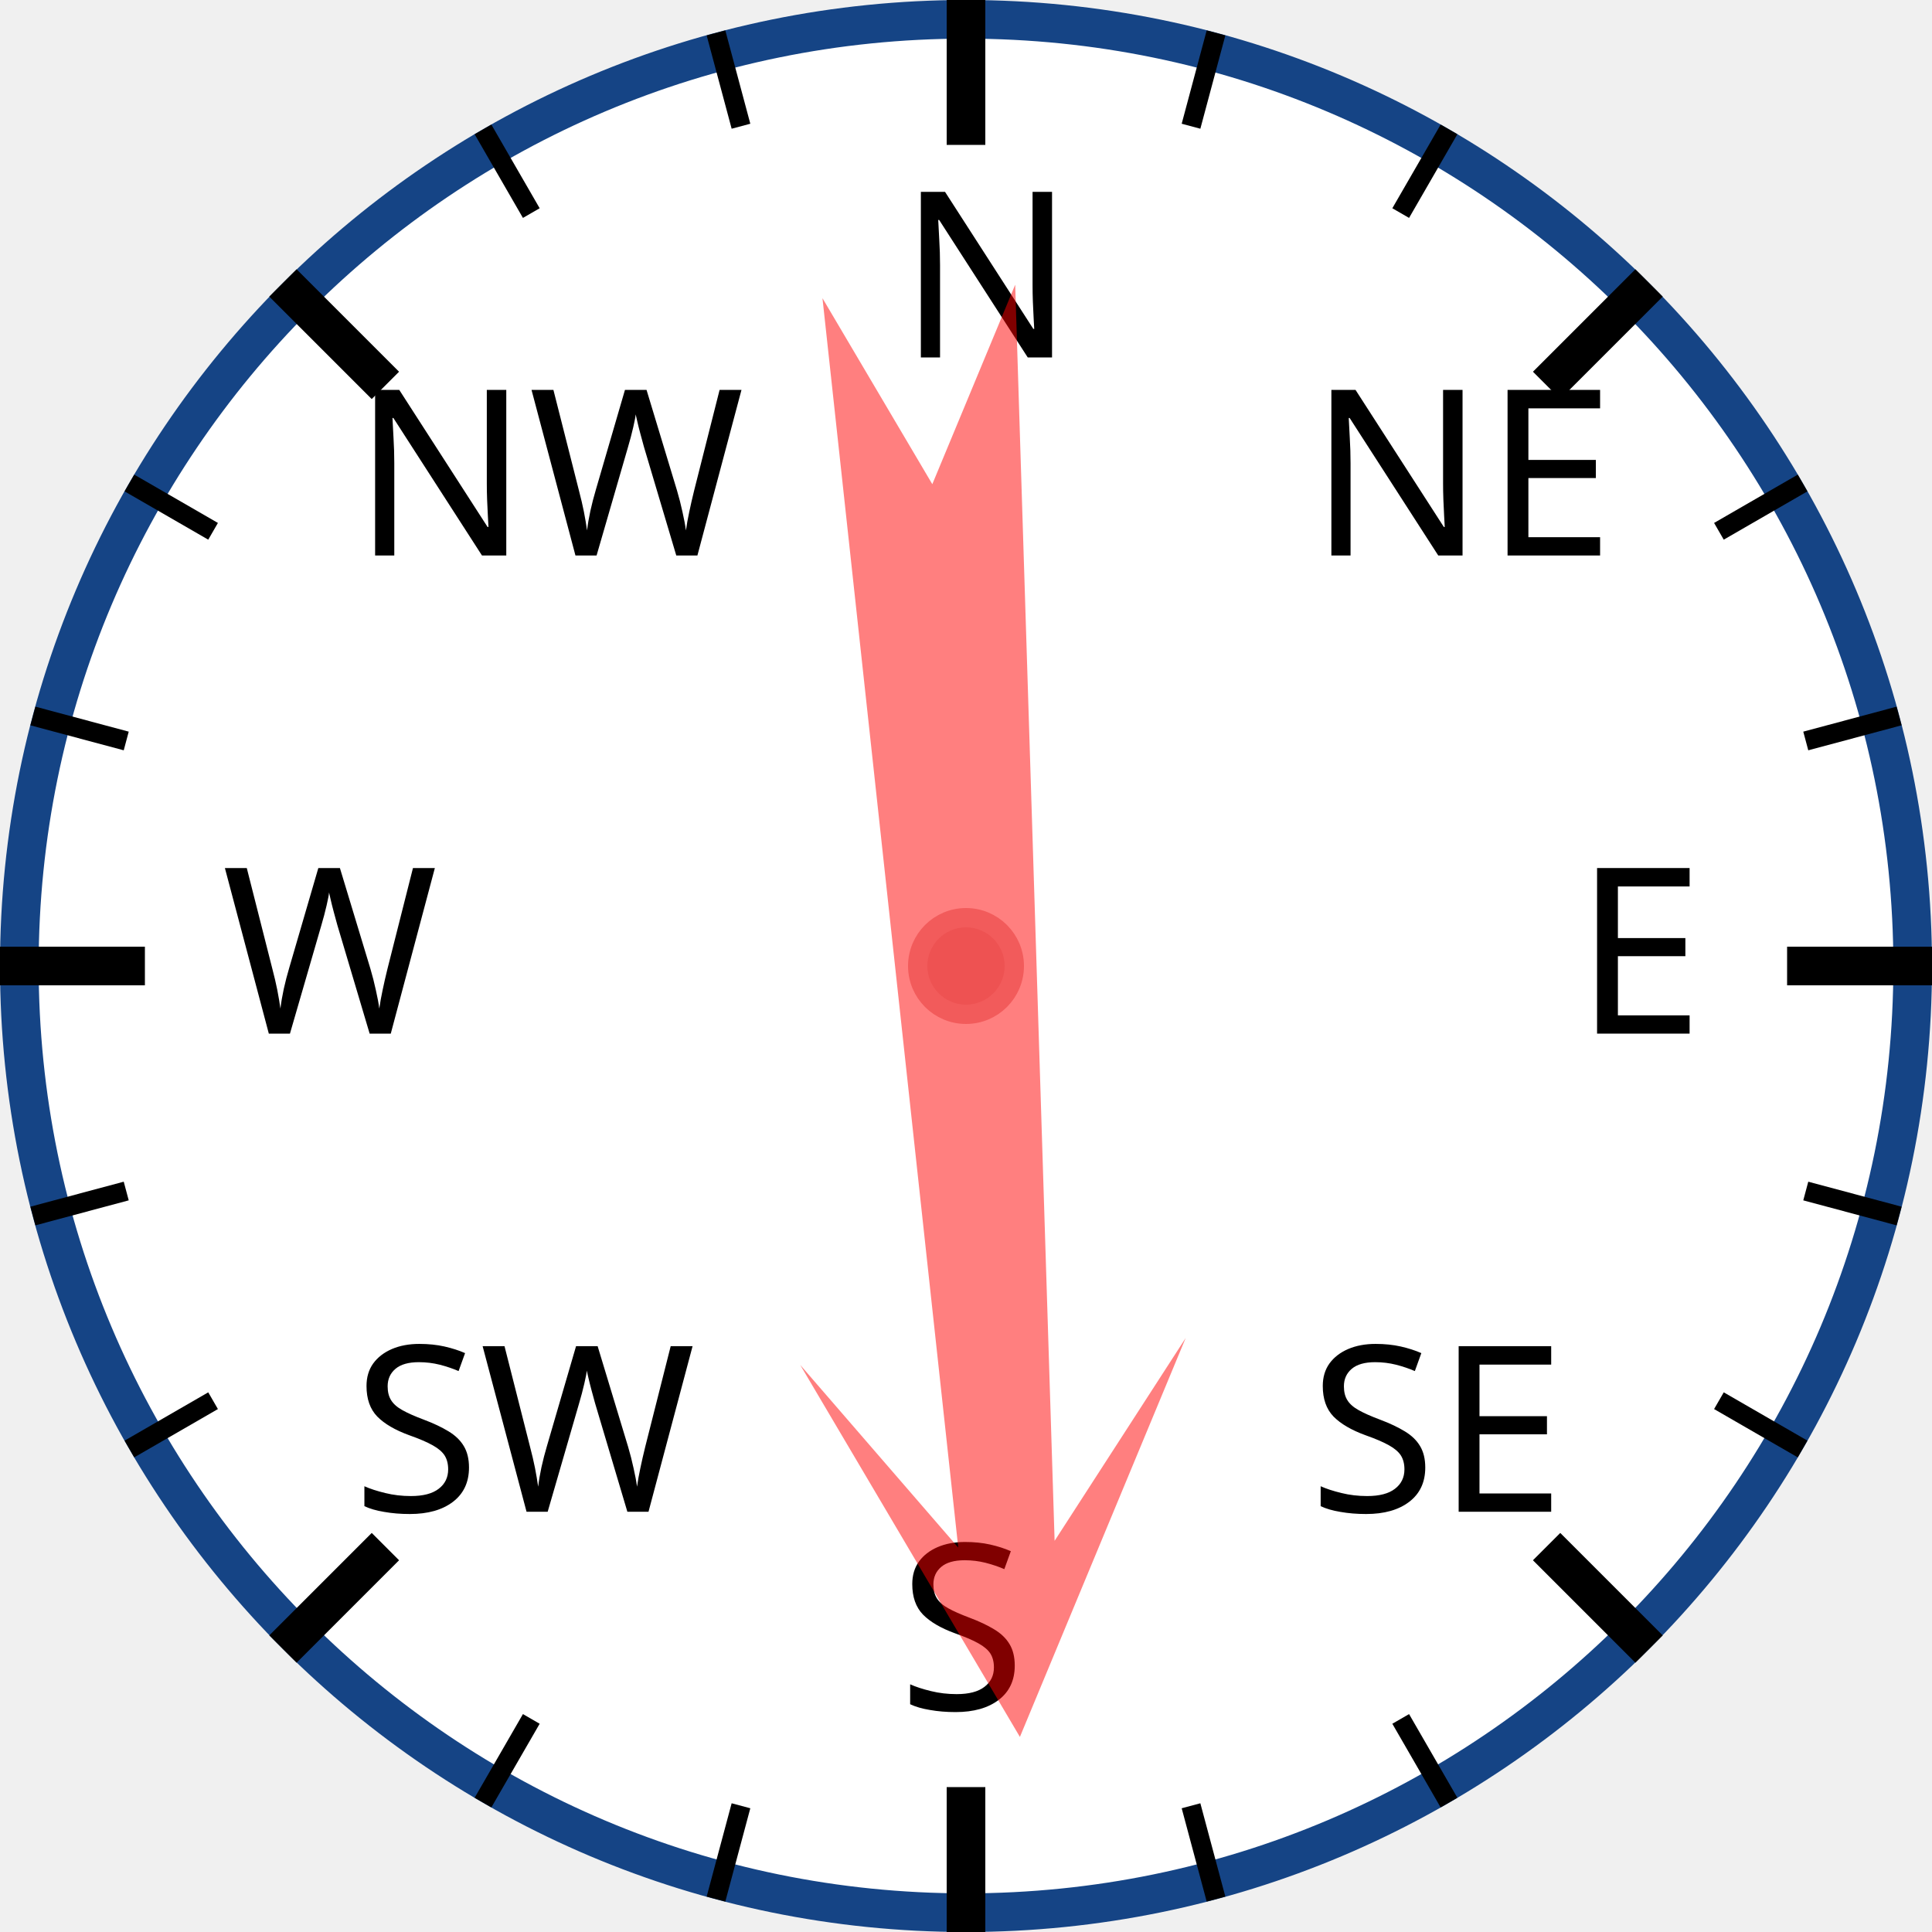
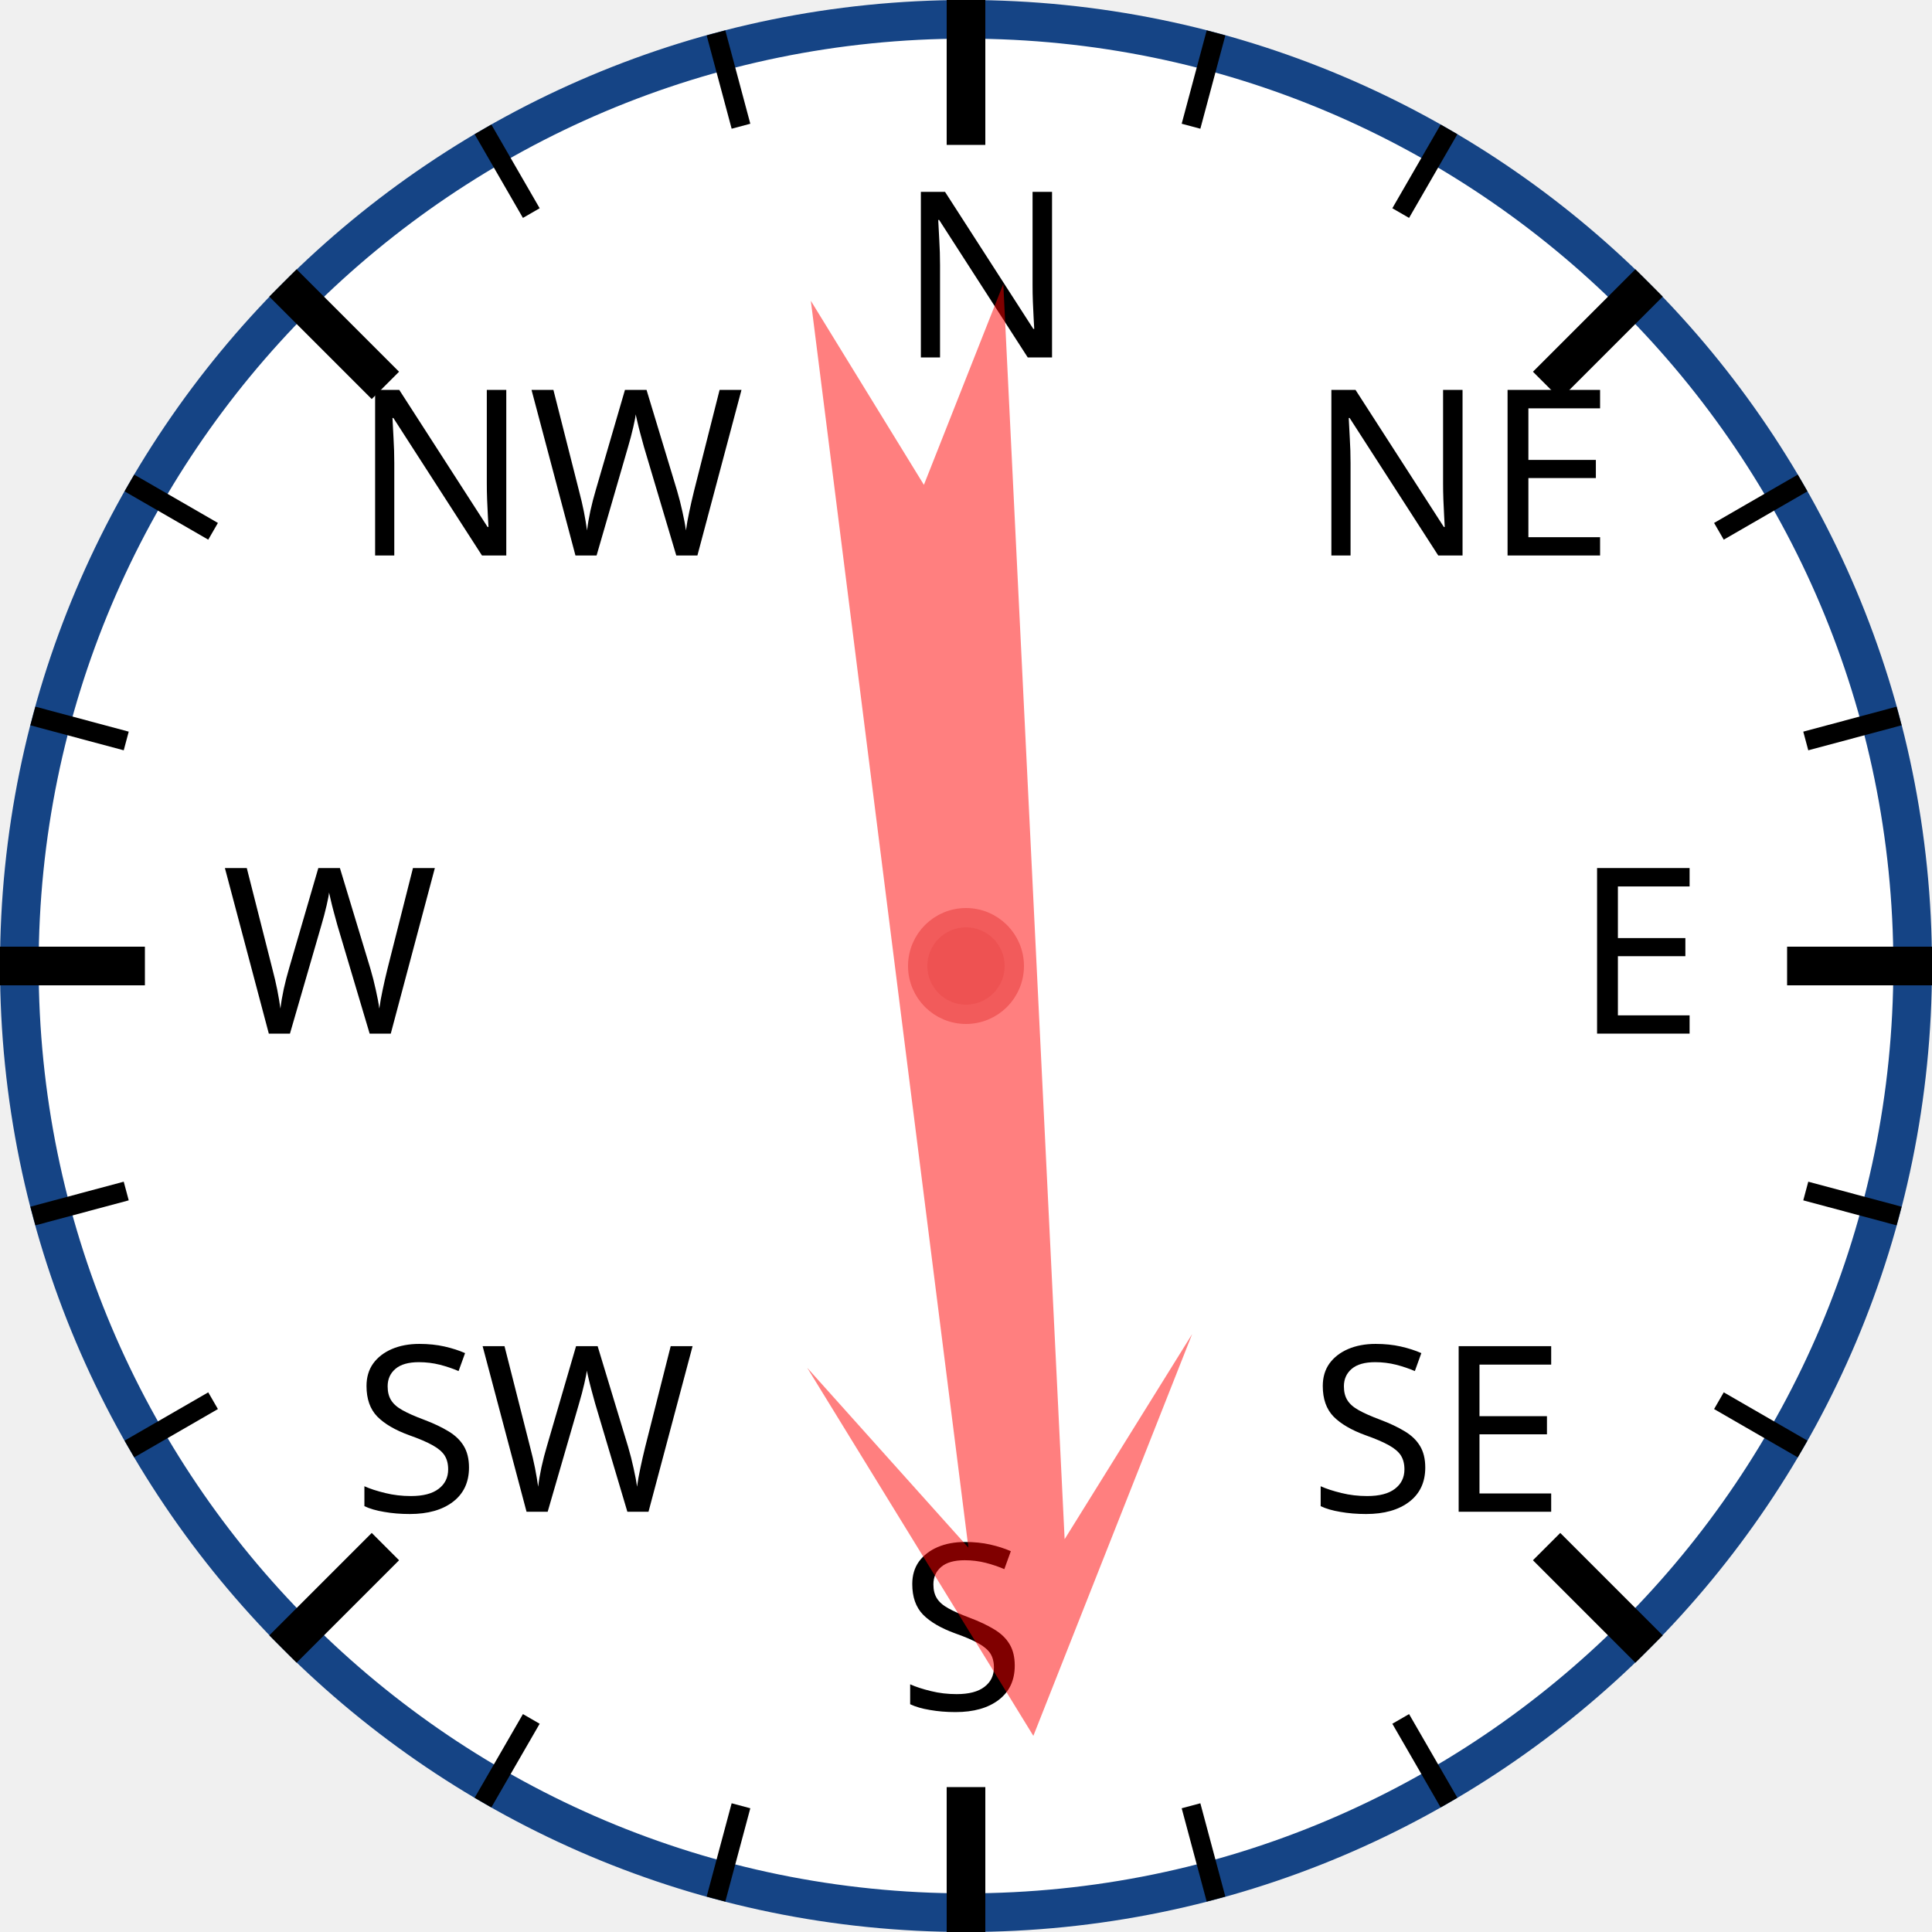
<svg xmlns="http://www.w3.org/2000/svg" width="120px" height="120px" viewBox="0 0 200 200">
  <circle cx="100" cy="100" r="98" style="fill: white; stroke: #154485; stroke-width: 4;" />
  <text x="93.0" y="37.0" style="font-family: sans-serif; font-size: 18pt;">N</text>
  <line x1="100.0" y1="0.0" x2="100.0" y2="15.0" style="stroke: black; stroke-width: 4;" />
  <line x1="74.118" y1="3.407" x2="76.706" y2="13.067" style="stroke: black; stroke-width: 2;" />
  <line x1="50" y1="13.397" x2="55" y2="22.058" style="stroke: black; stroke-width: 2;" />
  <text x="36.503" y="57.503" style="font-family: sans-serif; font-size: 18pt;">NW</text>
  <line x1="29.289" y1="29.289" x2="39.896" y2="39.896" style="stroke: black; stroke-width: 4;" />
  <line x1="13.397" y1="50" x2="22.058" y2="55" style="stroke: black; stroke-width: 2;" />
  <line x1="3.407" y1="74.118" x2="13.067" y2="76.706" style="stroke: black; stroke-width: 2;" />
  <text x="23.0" y="107.0" style="font-family: sans-serif; font-size: 18pt;">W</text>
  <line x1="0.0" y1="100.0" x2="15.0" y2="100.0" style="stroke: black; stroke-width: 4;" />
  <line x1="3.407" y1="125.882" x2="13.067" y2="123.294" style="stroke: black; stroke-width: 2;" />
  <line x1="13.397" y1="150" x2="22.058" y2="145" style="stroke: black; stroke-width: 2;" />
  <text x="36.503" y="156.497" style="font-family: sans-serif; font-size: 18pt;">SW</text>
  <line x1="29.289" y1="170.711" x2="39.896" y2="160.104" style="stroke: black; stroke-width: 4;" />
  <line x1="50" y1="186.603" x2="55" y2="177.942" style="stroke: black; stroke-width: 2;" />
  <line x1="74.118" y1="196.593" x2="76.706" y2="186.933" style="stroke: black; stroke-width: 2;" />
  <text x="93" y="177.0" style="font-family: sans-serif; font-size: 18pt;">S</text>
  <line x1="100" y1="200.0" x2="100" y2="185.0" style="stroke: black; stroke-width: 4;" />
  <line x1="125.882" y1="196.593" x2="123.294" y2="186.933" style="stroke: black; stroke-width: 2;" />
  <line x1="150.0" y1="186.603" x2="145.0" y2="177.942" style="stroke: black; stroke-width: 2;" />
  <text x="135.497" y="156.497" style="font-family: sans-serif; font-size: 18pt;">SE</text>
  <line x1="170.711" y1="170.711" x2="160.104" y2="160.104" style="stroke: black; stroke-width: 4;" />
  <line x1="186.603" y1="150" x2="177.942" y2="145" style="stroke: black; stroke-width: 2;" />
  <line x1="196.593" y1="125.882" x2="186.933" y2="123.294" style="stroke: black; stroke-width: 2;" />
  <text x="163.0" y="107" style="font-family: sans-serif; font-size: 18pt;">E</text>
  <line x1="200.0" y1="100" x2="185.0" y2="100" style="stroke: black; stroke-width: 4;" />
  <line x1="196.593" y1="74.118" x2="186.933" y2="76.706" style="stroke: black; stroke-width: 2;" />
  <line x1="186.603" y1="50" x2="177.942" y2="55" style="stroke: black; stroke-width: 2;" />
  <text x="135.497" y="57.503" style="font-family: sans-serif; font-size: 18pt;">NE</text>
  <line x1="170.711" y1="29.289" x2="160.104" y2="39.896" style="stroke: black; stroke-width: 4;" />
  <line x1="150" y1="13.397" x2="145" y2="22.058" style="stroke: black; stroke-width: 2;" />
  <line x1="125.882" y1="3.407" x2="123.294" y2="13.067" style="stroke: black; stroke-width: 2;" />
-   <polygon points="100 20 120 60 105 40 110 170 100 150 90 170 95 40 80 60" style="fill: red; fill-opacity: 0.5;" transform="rotate(176,100,100)" />
+   <polygon points="100 20 120 60 105 40 110 170 100 150 90 170 95 40 80 60" style="fill: red; fill-opacity: 0.5;" transform="rotate(175,100,100)" />
  <circle cx="100" cy="100" r="5" style="fill: #EE5252; stroke: #F25B5B; stroke-width: 2;" />
</svg>
